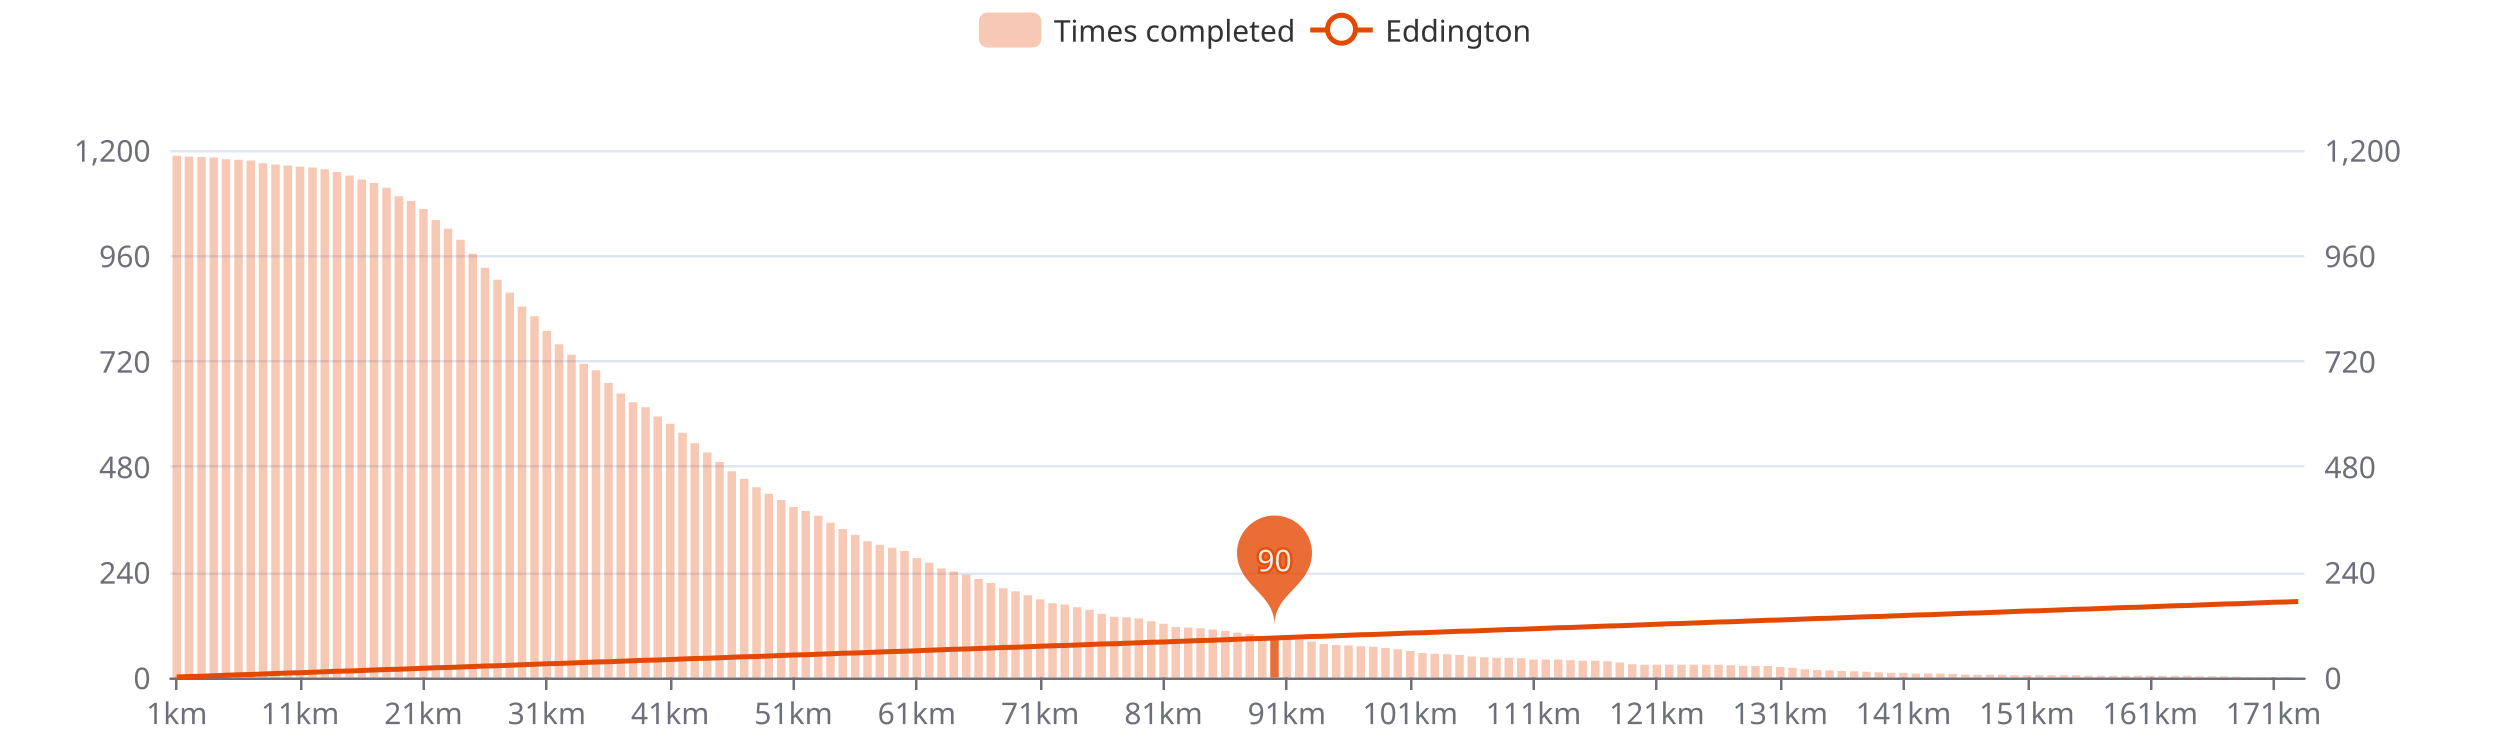
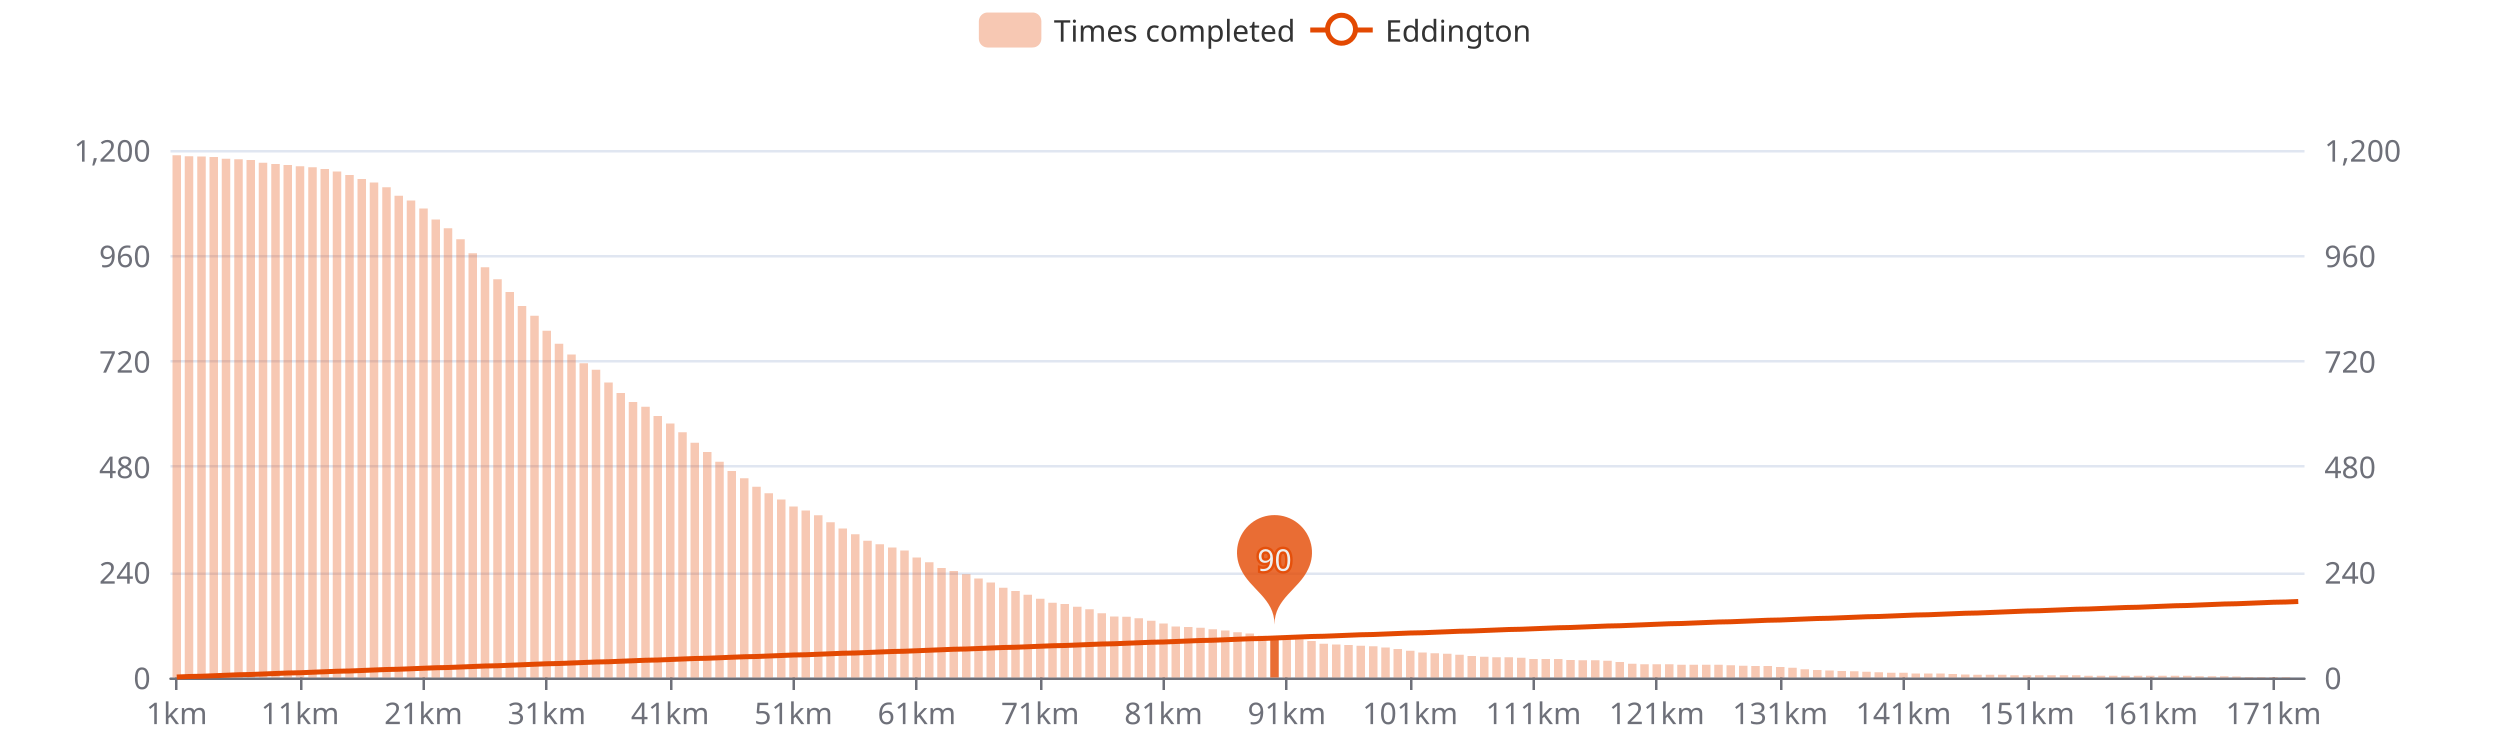
<svg xmlns="http://www.w3.org/2000/svg" width="1000" height="300" version="1.1" baseProfile="full" viewBox="0 0 1000 300">
  <rect width="1000" height="300" x="0" y="0" id="0" fill="#ffffff" />
  <path d="M68.2 271.5L921.8 271.5" fill="none" stroke="#E0E6F1" />
  <path d="M68.2 229.5L921.8 229.5" fill="none" stroke="#E0E6F1" />
  <path d="M68.2 186.5L921.8 186.5" fill="none" stroke="#E0E6F1" />
  <path d="M68.2 144.5L921.8 144.5" fill="none" stroke="#E0E6F1" />
  <path d="M68.2 102.5L921.8 102.5" fill="none" stroke="#E0E6F1" />
  <path d="M68.2 60.5L921.8 60.5" fill="none" stroke="#E0E6F1" />
  <path d="M68.2 271.5L921.8 271.5" fill="none" stroke="#6E7079" stroke-linecap="round" />
  <path d="M70.5 271L70.5 276" fill="none" stroke="#6E7079" />
  <path d="M120.5 271L120.5 276" fill="none" stroke="#6E7079" />
  <path d="M169.5 271L169.5 276" fill="none" stroke="#6E7079" />
  <path d="M218.5 271L218.5 276" fill="none" stroke="#6E7079" />
  <path d="M268.5 271L268.5 276" fill="none" stroke="#6E7079" />
  <path d="M317.5 271L317.5 276" fill="none" stroke="#6E7079" />
  <path d="M366.5 271L366.5 276" fill="none" stroke="#6E7079" />
  <path d="M416.5 271L416.5 276" fill="none" stroke="#6E7079" />
  <path d="M465.5 271L465.5 276" fill="none" stroke="#6E7079" />
  <path d="M514.5 271L514.5 276" fill="none" stroke="#6E7079" />
  <path d="M564.5 271L564.5 276" fill="none" stroke="#6E7079" />
  <path d="M613.5 271L613.5 276" fill="none" stroke="#6E7079" />
  <path d="M662.5 271L662.5 276" fill="none" stroke="#6E7079" />
  <path d="M712.5 271L712.5 276" fill="none" stroke="#6E7079" />
  <path d="M761.5 271L761.5 276" fill="none" stroke="#6E7079" />
  <path d="M811.5 271L811.5 276" fill="none" stroke="#6E7079" />
  <path d="M860.5 271L860.5 276" fill="none" stroke="#6E7079" />
  <path d="M909.5 271L909.5 276" fill="none" stroke="#6E7079" />
  <text dominant-baseline="central" text-anchor="end" style="font-size:12px;font-family:sans-serif;" transform="translate(60.24 271)" fill="#6E7079">0</text>
  <text dominant-baseline="central" text-anchor="end" style="font-size:12px;font-family:sans-serif;" transform="translate(60.24 228.8)" fill="#6E7079">240</text>
  <text dominant-baseline="central" text-anchor="end" style="font-size:12px;font-family:sans-serif;" transform="translate(60.24 186.6)" fill="#6E7079">480</text>
  <text dominant-baseline="central" text-anchor="end" style="font-size:12px;font-family:sans-serif;" transform="translate(60.24 144.4)" fill="#6E7079">720</text>
  <text dominant-baseline="central" text-anchor="end" style="font-size:12px;font-family:sans-serif;" transform="translate(60.24 102.2)" fill="#6E7079">960</text>
  <text dominant-baseline="central" text-anchor="end" style="font-size:12px;font-family:sans-serif;" transform="translate(60.24 60)" fill="#6E7079">1,200</text>
  <text dominant-baseline="central" text-anchor="start" style="font-size:12px;font-family:sans-serif;" transform="translate(929.76 271)" fill="#6E7079">0</text>
  <text dominant-baseline="central" text-anchor="start" style="font-size:12px;font-family:sans-serif;" transform="translate(929.76 228.8)" fill="#6E7079">240</text>
  <text dominant-baseline="central" text-anchor="start" style="font-size:12px;font-family:sans-serif;" transform="translate(929.76 186.6)" fill="#6E7079">480</text>
  <text dominant-baseline="central" text-anchor="start" style="font-size:12px;font-family:sans-serif;" transform="translate(929.76 144.4)" fill="#6E7079">720</text>
  <text dominant-baseline="central" text-anchor="start" style="font-size:12px;font-family:sans-serif;" transform="translate(929.76 102.2)" fill="#6E7079">960</text>
  <text dominant-baseline="central" text-anchor="start" style="font-size:12px;font-family:sans-serif;" transform="translate(929.76 60)" fill="#6E7079">1,200</text>
  <text dominant-baseline="central" text-anchor="middle" style="font-size:12px;font-family:sans-serif;" y="6" transform="translate(70.7068 279)" fill="#6E7079">1km</text>
  <text dominant-baseline="central" text-anchor="middle" style="font-size:12px;font-family:sans-serif;" y="6" transform="translate(120.0432 279)" fill="#6E7079">11km</text>
  <text dominant-baseline="central" text-anchor="middle" style="font-size:12px;font-family:sans-serif;" y="6" transform="translate(169.3797 279)" fill="#6E7079">21km</text>
  <text dominant-baseline="central" text-anchor="middle" style="font-size:12px;font-family:sans-serif;" y="6" transform="translate(218.7161 279)" fill="#6E7079">31km</text>
  <text dominant-baseline="central" text-anchor="middle" style="font-size:12px;font-family:sans-serif;" y="6" transform="translate(268.0525 279)" fill="#6E7079">41km</text>
  <text dominant-baseline="central" text-anchor="middle" style="font-size:12px;font-family:sans-serif;" y="6" transform="translate(317.3889 279)" fill="#6E7079">51km</text>
  <text dominant-baseline="central" text-anchor="middle" style="font-size:12px;font-family:sans-serif;" y="6" transform="translate(366.7253 279)" fill="#6E7079">61km</text>
  <text dominant-baseline="central" text-anchor="middle" style="font-size:12px;font-family:sans-serif;" y="6" transform="translate(416.0617 279)" fill="#6E7079">71km</text>
  <text dominant-baseline="central" text-anchor="middle" style="font-size:12px;font-family:sans-serif;" y="6" transform="translate(465.3982 279)" fill="#6E7079">81km</text>
  <text dominant-baseline="central" text-anchor="middle" style="font-size:12px;font-family:sans-serif;" y="6" transform="translate(514.7346 279)" fill="#6E7079">91km</text>
  <text dominant-baseline="central" text-anchor="middle" style="font-size:12px;font-family:sans-serif;" y="6" transform="translate(564.071 279)" fill="#6E7079">101km</text>
  <text dominant-baseline="central" text-anchor="middle" style="font-size:12px;font-family:sans-serif;" y="6" transform="translate(613.4074 279)" fill="#6E7079">111km</text>
  <text dominant-baseline="central" text-anchor="middle" style="font-size:12px;font-family:sans-serif;" y="6" transform="translate(662.7438 279)" fill="#6E7079">121km</text>
  <text dominant-baseline="central" text-anchor="middle" style="font-size:12px;font-family:sans-serif;" y="6" transform="translate(712.0802 279)" fill="#6E7079">131km</text>
  <text dominant-baseline="central" text-anchor="middle" style="font-size:12px;font-family:sans-serif;" y="6" transform="translate(761.4166 279)" fill="#6E7079">141km</text>
  <text dominant-baseline="central" text-anchor="middle" style="font-size:12px;font-family:sans-serif;" y="6" transform="translate(810.7531 279)" fill="#6E7079">151km</text>
  <text dominant-baseline="central" text-anchor="middle" style="font-size:12px;font-family:sans-serif;" y="6" transform="translate(860.0895 279)" fill="#6E7079">161km</text>
  <text dominant-baseline="central" text-anchor="middle" style="font-size:12px;font-family:sans-serif;" y="6" transform="translate(909.4259 279)" fill="#6E7079">171km</text>
-   <path d="M69 271l3.4 0l0 -208.7l-3.4 0Z" fill="rgb(227,73,2)" fill-opacity="0.3" />
-   <path d="M73.9 271l3.4 0l0 -208.4l-3.4 0Z" fill="rgb(227,73,2)" fill-opacity="0.3" />
-   <path d="M78.9 271l3.4 0l0 -208.2l-3.4 0Z" fill="rgb(227,73,2)" fill-opacity="0.3" />
-   <path d="M83.8 271l3.4 0l0 -208l-3.4 0Z" fill="rgb(227,73,2)" fill-opacity="0.3" />
-   <path d="M88.7 271l3.4 0l0 -207.3l-3.4 0Z" fill="rgb(227,73,2)" fill-opacity="0.3" />
-   <path d="M93.7 271l3.4 0l0 -207.1l-3.4 0Z" fill="rgb(227,73,2)" fill-opacity="0.3" />
-   <path d="M98.6 271l3.4 0l0 -206.8l-3.4 0Z" fill="rgb(227,73,2)" fill-opacity="0.3" />
-   <path d="M103.5 271l3.4 0l0 -205.7l-3.4 0Z" fill="rgb(227,73,2)" fill-opacity="0.3" />
-   <path d="M108.5 271l3.4 0l0 -205.2l-3.4 0Z" fill="rgb(227,73,2)" fill-opacity="0.3" />
-   <path d="M113.4 271l3.4 0l0 -204.8l-3.4 0Z" fill="rgb(227,73,2)" fill-opacity="0.3" />
-   <path d="M118.3 271l3.4 0l0 -204.3l-3.4 0Z" fill="rgb(227,73,2)" fill-opacity="0.3" />
-   <path d="M123.3 271l3.4 0l0 -204l-3.4 0Z" fill="rgb(227,73,2)" fill-opacity="0.3" />
-   <path d="M128.2 271l3.4 0l0 -203.3l-3.4 0Z" fill="rgb(227,73,2)" fill-opacity="0.3" />
-   <path d="M133.1 271l3.4 0l0 -202.2l-3.4 0Z" fill="rgb(227,73,2)" fill-opacity="0.3" />
-   <path d="M138.1 271l3.4 0l0 -200.8l-3.4 0Z" fill="rgb(227,73,2)" fill-opacity="0.3" />
-   <path d="M143 271l3.4 0l0 -199.2l-3.4 0Z" fill="rgb(227,73,2)" fill-opacity="0.3" />
-   <path d="M147.9 271l3.4 0l0 -197.8l-3.4 0Z" fill="rgb(227,73,2)" fill-opacity="0.3" />
-   <path d="M152.9 271l3.4 0l0 -195.9l-3.4 0Z" fill="rgb(227,73,2)" fill-opacity="0.3" />
-   <path d="M157.8 271l3.4 0l0 -192.5l-3.4 0Z" fill="rgb(227,73,2)" fill-opacity="0.3" />
-   <path d="M162.7 271l3.4 0l0 -190.6l-3.4 0Z" fill="rgb(227,73,2)" fill-opacity="0.3" />
-   <path d="M167.7 271l3.4 0l0 -187.4l-3.4 0Z" fill="rgb(227,73,2)" fill-opacity="0.3" />
-   <path d="M172.6 271l3.4 0l0 -183l-3.4 0Z" fill="rgb(227,73,2)" fill-opacity="0.3" />
-   <path d="M177.5 271l3.4 0l0 -179.5l-3.4 0Z" fill="rgb(227,73,2)" fill-opacity="0.3" />
-   <path d="M182.5 271l3.4 0l0 -175.1l-3.4 0Z" fill="rgb(227,73,2)" fill-opacity="0.3" />
-   <path d="M187.4 271l3.4 0l0 -169.5l-3.4 0Z" fill="rgb(227,73,2)" fill-opacity="0.3" />
-   <path d="M192.3 271l3.4 0l0 -163.9l-3.4 0Z" fill="rgb(227,73,2)" fill-opacity="0.3" />
-   <path d="M197.3 271l3.4 0l0 -159.1l-3.4 0Z" fill="rgb(227,73,2)" fill-opacity="0.3" />
-   <path d="M202.2 271l3.4 0l0 -154l-3.4 0Z" fill="rgb(227,73,2)" fill-opacity="0.3" />
-   <path d="M207.1 271l3.4 0l0 -148.4l-3.4 0Z" fill="rgb(227,73,2)" fill-opacity="0.3" />
-   <path d="M212.1 271l3.4 0l0 -144.5l-3.4 0Z" fill="rgb(227,73,2)" fill-opacity="0.3" />
-   <path d="M217 271l3.4 0l0 -138.6l-3.4 0Z" fill="rgb(227,73,2)" fill-opacity="0.3" />
-   <path d="M221.9 271l3.4 0l0 -133.3l-3.4 0Z" fill="rgb(227,73,2)" fill-opacity="0.3" />
-   <path d="M226.9 271l3.4 0l0 -129.1l-3.4 0Z" fill="rgb(227,73,2)" fill-opacity="0.3" />
-   <path d="M231.8 271l3.4 0l0 -125.5l-3.4 0Z" fill="rgb(227,73,2)" fill-opacity="0.3" />
-   <path d="M236.7 271l3.4 0l0 -122.9l-3.4 0Z" fill="rgb(227,73,2)" fill-opacity="0.3" />
-   <path d="M241.7 271l3.4 0l0 -117.8l-3.4 0Z" fill="rgb(227,73,2)" fill-opacity="0.3" />
-   <path d="M246.6 271l3.4 0l0 -113.6l-3.4 0Z" fill="rgb(227,73,2)" fill-opacity="0.3" />
-   <path d="M251.5 271l3.4 0l0 -110.1l-3.4 0Z" fill="rgb(227,73,2)" fill-opacity="0.3" />
-   <path d="M256.5 271l3.4 0l0 -108.1l-3.4 0Z" fill="rgb(227,73,2)" fill-opacity="0.3" />
-   <path d="M261.4 271l3.4 0l0 -104.4l-3.4 0Z" fill="rgb(227,73,2)" fill-opacity="0.3" />
-   <path d="M266.4 271l3.4 0l0 -101.5l-3.4 0Z" fill="rgb(227,73,2)" fill-opacity="0.3" />
-   <path d="M271.3 271l3.4 0l0 -97.9l-3.4 0Z" fill="rgb(227,73,2)" fill-opacity="0.3" />
-   <path d="M276.2 271l3.4 0l0 -93.7l-3.4 0Z" fill="rgb(227,73,2)" fill-opacity="0.3" />
-   <path d="M281.2 271l3.4 0l0 -90l-3.4 0Z" fill="rgb(227,73,2)" fill-opacity="0.3" />
-   <path d="M286.1 271l3.4 0l0 -86.2l-3.4 0Z" fill="rgb(227,73,2)" fill-opacity="0.3" />
-   <path d="M291 271l3.4 0l0 -82.5l-3.4 0Z" fill="rgb(227,73,2)" fill-opacity="0.3" />
-   <path d="M296 271l3.4 0l0 -79.5l-3.4 0Z" fill="rgb(227,73,2)" fill-opacity="0.3" />
-   <path d="M300.9 271l3.4 0l0 -76.1l-3.4 0Z" fill="rgb(227,73,2)" fill-opacity="0.3" />
-   <path d="M305.8 271l3.4 0l0 -73.5l-3.4 0Z" fill="rgb(227,73,2)" fill-opacity="0.3" />
-   <path d="M310.8 271l3.4 0l0 -71l-3.4 0Z" fill="rgb(227,73,2)" fill-opacity="0.3" />
-   <path d="M315.7 271l3.4 0l0 -68.2l-3.4 0Z" fill="rgb(227,73,2)" fill-opacity="0.3" />
-   <path d="M320.6 271l3.4 0l0 -66.6l-3.4 0Z" fill="rgb(227,73,2)" fill-opacity="0.3" />
-   <path d="M325.6 271l3.4 0l0 -64.7l-3.4 0Z" fill="rgb(227,73,2)" fill-opacity="0.3" />
-   <path d="M330.5 271l3.4 0l0 -61.9l-3.4 0Z" fill="rgb(227,73,2)" fill-opacity="0.3" />
-   <path d="M335.4 271l3.4 0l0 -59.4l-3.4 0Z" fill="rgb(227,73,2)" fill-opacity="0.3" />
-   <path d="M340.4 271l3.4 0l0 -57.1l-3.4 0Z" fill="rgb(227,73,2)" fill-opacity="0.3" />
-   <path d="M345.3 271l3.4 0l0 -54.5l-3.4 0Z" fill="rgb(227,73,2)" fill-opacity="0.3" />
-   <path d="M350.2 271l3.4 0l0 -53.1l-3.4 0Z" fill="rgb(227,73,2)" fill-opacity="0.3" />
-   <path d="M355.2 271l3.4 0l0 -51.9l-3.4 0Z" fill="rgb(227,73,2)" fill-opacity="0.3" />
-   <path d="M360.1 271l3.4 0l0 -50.6l-3.4 0Z" fill="rgb(227,73,2)" fill-opacity="0.3" />
-   <path d="M365 271l3.4 0l0 -47.8l-3.4 0Z" fill="rgb(227,73,2)" fill-opacity="0.3" />
-   <path d="M370 271l3.4 0l0 -45.9l-3.4 0Z" fill="rgb(227,73,2)" fill-opacity="0.3" />
-   <path d="M374.9 271l3.4 0l0 -43.6l-3.4 0Z" fill="rgb(227,73,2)" fill-opacity="0.3" />
-   <path d="M379.8 271l3.4 0l0 -42.4l-3.4 0Z" fill="rgb(227,73,2)" fill-opacity="0.3" />
-   <path d="M384.8 271l3.4 0l0 -41.1l-3.4 0Z" fill="rgb(227,73,2)" fill-opacity="0.3" />
-   <path d="M389.7 271l3.4 0l0 -39.4l-3.4 0Z" fill="rgb(227,73,2)" fill-opacity="0.3" />
-   <path d="M394.6 271l3.4 0l0 -37.8l-3.4 0Z" fill="rgb(227,73,2)" fill-opacity="0.3" />
-   <path d="M399.6 271l3.4 0l0 -35.7l-3.4 0Z" fill="rgb(227,73,2)" fill-opacity="0.3" />
-   <path d="M404.5 271l3.4 0l0 -34.5l-3.4 0Z" fill="rgb(227,73,2)" fill-opacity="0.3" />
-   <path d="M409.4 271l3.4 0l0 -32.9l-3.4 0Z" fill="rgb(227,73,2)" fill-opacity="0.3" />
-   <path d="M414.4 271l3.4 0l0 -31.3l-3.4 0Z" fill="rgb(227,73,2)" fill-opacity="0.3" />
-   <path d="M419.3 271l3.4 0l0 -29.7l-3.4 0Z" fill="rgb(227,73,2)" fill-opacity="0.3" />
-   <path d="M424.2 271l3.4 0l0 -29.2l-3.4 0Z" fill="rgb(227,73,2)" fill-opacity="0.3" />
-   <path d="M429.2 271l3.4 0l0 -28.1l-3.4 0Z" fill="rgb(227,73,2)" fill-opacity="0.3" />
-   <path d="M434.1 271l3.4 0l0 -27.1l-3.4 0Z" fill="rgb(227,73,2)" fill-opacity="0.3" />
-   <path d="M439 271l3.4 0l0 -25.5l-3.4 0Z" fill="rgb(227,73,2)" fill-opacity="0.3" />
-   <path d="M444 271l3.4 0l0 -24.3l-3.4 0Z" fill="rgb(227,73,2)" fill-opacity="0.3" />
-   <path d="M448.9 271l3.4 0l0 -24.1l-3.4 0Z" fill="rgb(227,73,2)" fill-opacity="0.3" />
-   <path d="M453.8 271l3.4 0l0 -23.6l-3.4 0Z" fill="rgb(227,73,2)" fill-opacity="0.3" />
-   <path d="M458.8 271l3.4 0l0 -22.5l-3.4 0Z" fill="rgb(227,73,2)" fill-opacity="0.3" />
-   <path d="M463.7 271l3.4 0l0 -21.5l-3.4 0Z" fill="rgb(227,73,2)" fill-opacity="0.3" />
-   <path d="M468.6 271l3.4 0l0 -20.2l-3.4 0Z" fill="rgb(227,73,2)" fill-opacity="0.3" />
-   <path d="M473.6 271l3.4 0l0 -20l-3.4 0Z" fill="rgb(227,73,2)" fill-opacity="0.3" />
-   <path d="M478.5 271l3.4 0l0 -19.7l-3.4 0Z" fill="rgb(227,73,2)" fill-opacity="0.3" />
-   <path d="M483.4 271l3.4 0l0 -19.2l-3.4 0Z" fill="rgb(227,73,2)" fill-opacity="0.3" />
-   <path d="M488.4 271l3.4 0l0 -18.6l-3.4 0Z" fill="rgb(227,73,2)" fill-opacity="0.3" />
-   <path d="M493.3 271l3.4 0l0 -17.9l-3.4 0Z" fill="rgb(227,73,2)" fill-opacity="0.3" />
-   <path d="M498.2 271l3.4 0l0 -17.4l-3.4 0Z" fill="rgb(227,73,2)" fill-opacity="0.3" />
-   <path d="M503.2 271l3.4 0l0 -16.5l-3.4 0Z" fill="rgb(227,73,2)" fill-opacity="0.3" />
-   <path d="M508.1 271l3.4 0l0 -16.2l-3.4 0Z" fill="rgb(227,73,2)" fill-opacity="0.8" />
-   <path d="M513 271l3.4 0l0 -15.5l-3.4 0Z" fill="rgb(227,73,2)" fill-opacity="0.3" />
-   <path d="M518 271l3.4 0l0 -15.1l-3.4 0Z" fill="rgb(227,73,2)" fill-opacity="0.3" />
-   <path d="M522.9 271l3.4 0l0 -14.4l-3.4 0Z" fill="rgb(227,73,2)" fill-opacity="0.3" />
-   <path d="M527.8 271l3.4 0l0 -13.4l-3.4 0Z" fill="rgb(227,73,2)" fill-opacity="0.3" />
-   <path d="M532.8 271l3.4 0l0 -13l-3.4 0Z" fill="rgb(227,73,2)" fill-opacity="0.3" />
-   <path d="M537.7 271l3.4 0l0 -12.8l-3.4 0Z" fill="rgb(227,73,2)" fill-opacity="0.3" />
-   <path d="M542.6 271l3.4 0l0 -12.5l-3.4 0Z" fill="rgb(227,73,2)" fill-opacity="0.3" />
-   <path d="M547.6 271l3.4 0l0 -12.3l-3.4 0Z" fill="rgb(227,73,2)" fill-opacity="0.3" />
-   <path d="M552.5 271l3.4 0l0 -11.8l-3.4 0Z" fill="rgb(227,73,2)" fill-opacity="0.3" />
-   <path d="M557.4 271l3.4 0l0 -11.3l-3.4 0Z" fill="rgb(227,73,2)" fill-opacity="0.3" />
-   <path d="M562.4 271l3.4 0l0 -10.6l-3.4 0Z" fill="rgb(227,73,2)" fill-opacity="0.3" />
-   <path d="M567.3 271l3.4 0l0 -9.8l-3.4 0Z" fill="rgb(227,73,2)" fill-opacity="0.3" />
-   <path d="M572.2 271l3.4 0l0 -9.5l-3.4 0Z" fill="rgb(227,73,2)" fill-opacity="0.3" />
-   <path d="M577.2 271l3.4 0l0 -9.3l-3.4 0Z" fill="rgb(227,73,2)" fill-opacity="0.3" />
-   <path d="M582.1 271l3.4 0l0 -9l-3.4 0Z" fill="rgb(227,73,2)" fill-opacity="0.3" />
-   <path d="M587 271l3.4 0l0 -8.4l-3.4 0Z" fill="rgb(227,73,2)" fill-opacity="0.3" />
-   <path d="M592 271l3.4 0l0 -8.1l-3.4 0Z" fill="rgb(227,73,2)" fill-opacity="0.3" />
-   <path d="M596.9 271l3.4 0l0 -7.9l-3.4 0Z" fill="rgb(227,73,2)" fill-opacity="0.3" />
-   <path d="M601.8 271l3.4 0l0 -7.9l-3.4 0Z" fill="rgb(227,73,2)" fill-opacity="0.3" />
-   <path d="M606.8 271l3.4 0l0 -7.7l-3.4 0Z" fill="rgb(227,73,2)" fill-opacity="0.3" />
-   <path d="M611.7 271l3.4 0l0 -7.2l-3.4 0Z" fill="rgb(227,73,2)" fill-opacity="0.3" />
-   <path d="M616.6 271l3.4 0l0 -7.2l-3.4 0Z" fill="rgb(227,73,2)" fill-opacity="0.3" />
-   <path d="M621.6 271l3.4 0l0 -7.2l-3.4 0Z" fill="rgb(227,73,2)" fill-opacity="0.3" />
-   <path d="M626.5 271l3.4 0l0 -6.9l-3.4 0Z" fill="rgb(227,73,2)" fill-opacity="0.3" />
-   <path d="M631.4 271l3.4 0l0 -6.7l-3.4 0Z" fill="rgb(227,73,2)" fill-opacity="0.3" />
-   <path d="M636.4 271l3.4 0l0 -6.7l-3.4 0Z" fill="rgb(227,73,2)" fill-opacity="0.3" />
-   <path d="M641.3 271l3.4 0l0 -6.5l-3.4 0Z" fill="rgb(227,73,2)" fill-opacity="0.3" />
-   <path d="M646.2 271l3.4 0l0 -6l-3.4 0Z" fill="rgb(227,73,2)" fill-opacity="0.3" />
-   <path d="M651.2 271l3.4 0l0 -5.3l-3.4 0Z" fill="rgb(227,73,2)" fill-opacity="0.3" />
-   <path d="M656.1 271l3.4 0l0 -5.1l-3.4 0Z" fill="rgb(227,73,2)" fill-opacity="0.3" />
-   <path d="M661 271l3.4 0l0 -5.1l-3.4 0Z" fill="rgb(227,73,2)" fill-opacity="0.3" />
-   <path d="M666 271l3.4 0l0 -5.1l-3.4 0Z" fill="rgb(227,73,2)" fill-opacity="0.3" />
+   <path d="M69 271l3.4 0l0 -208.9l-3.4 0Z" fill="rgb(227,73,2)" fill-opacity="0.3" />
+   <path d="M73.9 271l3.4 0l0 -208.5l-3.4 0Z" fill="rgb(227,73,2)" fill-opacity="0.3" />
+   <path d="M78.9 271l3.4 0l0 -208.4l-3.4 0Z" fill="rgb(227,73,2)" fill-opacity="0.3" />
+   <path d="M83.8 271l3.4 0l0 -208.2l-3.4 0Z" fill="rgb(227,73,2)" fill-opacity="0.3" />
+   <path d="M88.7 271l3.4 0l0 -207.5l-3.4 0Z" fill="rgb(227,73,2)" fill-opacity="0.3" />
+   <path d="M93.7 271l3.4 0l0 -207.3l-3.4 0Z" fill="rgb(227,73,2)" fill-opacity="0.3" />
+   <path d="M98.6 271l3.4 0l0 -207l-3.4 0Z" fill="rgb(227,73,2)" fill-opacity="0.3" />
+   <path d="M103.5 271l3.4 0l0 -205.9l-3.4 0Z" fill="rgb(227,73,2)" fill-opacity="0.3" />
+   <path d="M108.5 271l3.4 0l0 -205.4l-3.4 0Z" fill="rgb(227,73,2)" fill-opacity="0.3" />
+   <path d="M113.4 271l3.4 0l0 -205l-3.4 0Z" fill="rgb(227,73,2)" fill-opacity="0.3" />
+   <path d="M118.3 271l3.4 0l0 -204.5l-3.4 0Z" fill="rgb(227,73,2)" fill-opacity="0.3" />
+   <path d="M123.3 271l3.4 0l0 -204.1l-3.4 0Z" fill="rgb(227,73,2)" fill-opacity="0.3" />
+   <path d="M128.2 271l3.4 0l0 -203.4l-3.4 0Z" fill="rgb(227,73,2)" fill-opacity="0.3" />
+   <path d="M133.1 271l3.4 0l0 -202.4l-3.4 0Z" fill="rgb(227,73,2)" fill-opacity="0.3" />
+   <path d="M138.1 271l3.4 0l0 -201l-3.4 0Z" fill="rgb(227,73,2)" fill-opacity="0.3" />
+   <path d="M143 271l3.4 0l0 -199.4l-3.4 0Z" fill="rgb(227,73,2)" fill-opacity="0.3" />
+   <path d="M147.9 271l3.4 0l0 -198l-3.4 0Z" fill="rgb(227,73,2)" fill-opacity="0.3" />
+   <path d="M152.9 271l3.4 0l0 -196.1l-3.4 0Z" fill="rgb(227,73,2)" fill-opacity="0.3" />
+   <path d="M157.8 271l3.4 0l0 -192.7l-3.4 0Z" fill="rgb(227,73,2)" fill-opacity="0.3" />
+   <path d="M162.7 271l3.4 0l0 -190.8l-3.4 0Z" fill="rgb(227,73,2)" fill-opacity="0.3" />
+   <path d="M167.7 271l3.4 0l0 -187.6l-3.4 0Z" fill="rgb(227,73,2)" fill-opacity="0.3" />
+   <path d="M172.6 271l3.4 0l0 -183.2l-3.4 0Z" fill="rgb(227,73,2)" fill-opacity="0.3" />
+   <path d="M177.5 271l3.4 0l0 -179.7l-3.4 0Z" fill="rgb(227,73,2)" fill-opacity="0.3" />
+   <path d="M182.5 271l3.4 0l0 -175.3l-3.4 0Z" fill="rgb(227,73,2)" fill-opacity="0.3" />
+   <path d="M187.4 271l3.4 0l0 -169.7l-3.4 0Z" fill="rgb(227,73,2)" fill-opacity="0.3" />
+   <path d="M192.3 271l3.4 0l0 -164.1l-3.4 0Z" fill="rgb(227,73,2)" fill-opacity="0.3" />
+   <path d="M197.3 271l3.4 0l0 -159.3l-3.4 0Z" fill="rgb(227,73,2)" fill-opacity="0.3" />
+   <path d="M202.2 271l3.4 0l0 -154.2l-3.4 0Z" fill="rgb(227,73,2)" fill-opacity="0.3" />
+   <path d="M207.1 271l3.4 0l0 -148.6l-3.4 0Z" fill="rgb(227,73,2)" fill-opacity="0.3" />
+   <path d="M212.1 271l3.4 0l0 -144.7l-3.4 0Z" fill="rgb(227,73,2)" fill-opacity="0.3" />
+   <path d="M217 271l3.4 0l0 -138.7l-3.4 0Z" fill="rgb(227,73,2)" fill-opacity="0.3" />
+   <path d="M221.9 271l3.4 0l0 -133.5l-3.4 0Z" fill="rgb(227,73,2)" fill-opacity="0.3" />
+   <path d="M226.9 271l3.4 0l0 -129.2l-3.4 0Z" fill="rgb(227,73,2)" fill-opacity="0.3" />
+   <path d="M231.8 271l3.4 0l0 -125.7l-3.4 0Z" fill="rgb(227,73,2)" fill-opacity="0.3" />
+   <path d="M236.7 271l3.4 0l0 -123.1l-3.4 0Z" fill="rgb(227,73,2)" fill-opacity="0.3" />
+   <path d="M241.7 271l3.4 0l0 -118l-3.4 0Z" fill="rgb(227,73,2)" fill-opacity="0.3" />
+   <path d="M246.6 271l3.4 0l0 -113.8l-3.4 0Z" fill="rgb(227,73,2)" fill-opacity="0.3" />
+   <path d="M251.5 271l3.4 0l0 -110.2l-3.4 0Z" fill="rgb(227,73,2)" fill-opacity="0.3" />
+   <path d="M256.5 271l3.4 0l0 -108.3l-3.4 0Z" fill="rgb(227,73,2)" fill-opacity="0.3" />
+   <path d="M261.4 271l3.4 0l0 -104.6l-3.4 0Z" fill="rgb(227,73,2)" fill-opacity="0.3" />
+   <path d="M266.4 271l3.4 0l0 -101.6l-3.4 0Z" fill="rgb(227,73,2)" fill-opacity="0.3" />
+   <path d="M271.3 271l3.4 0l0 -98.1l-3.4 0Z" fill="rgb(227,73,2)" fill-opacity="0.3" />
+   <path d="M276.2 271l3.4 0l0 -93.9l-3.4 0Z" fill="rgb(227,73,2)" fill-opacity="0.3" />
+   <path d="M281.2 271l3.4 0l0 -90.2l-3.4 0Z" fill="rgb(227,73,2)" fill-opacity="0.3" />
+   <path d="M286.1 271l3.4 0l0 -86.3l-3.4 0Z" fill="rgb(227,73,2)" fill-opacity="0.3" />
+   <path d="M291 271l3.4 0l0 -82.6l-3.4 0Z" fill="rgb(227,73,2)" fill-opacity="0.3" />
+   <path d="M296 271l3.4 0l0 -79.7l-3.4 0Z" fill="rgb(227,73,2)" fill-opacity="0.3" />
+   <path d="M300.9 271l3.4 0l0 -76.3l-3.4 0Z" fill="rgb(227,73,2)" fill-opacity="0.3" />
+   <path d="M305.8 271l3.4 0l0 -73.7l-3.4 0Z" fill="rgb(227,73,2)" fill-opacity="0.3" />
+   <path d="M310.8 271l3.4 0l0 -71.2l-3.4 0Z" fill="rgb(227,73,2)" fill-opacity="0.3" />
+   <path d="M315.7 271l3.4 0l0 -68.4l-3.4 0Z" fill="rgb(227,73,2)" fill-opacity="0.3" />
+   <path d="M320.6 271l3.4 0l0 -66.8l-3.4 0Z" fill="rgb(227,73,2)" fill-opacity="0.3" />
+   <path d="M325.6 271l3.4 0l0 -64.9l-3.4 0Z" fill="rgb(227,73,2)" fill-opacity="0.3" />
+   <path d="M330.5 271l3.4 0l0 -62.1l-3.4 0Z" fill="rgb(227,73,2)" fill-opacity="0.3" />
+   <path d="M335.4 271l3.4 0l0 -59.6l-3.4 0Z" fill="rgb(227,73,2)" fill-opacity="0.3" />
+   <path d="M340.4 271l3.4 0l0 -57.3l-3.4 0Z" fill="rgb(227,73,2)" fill-opacity="0.3" />
+   <path d="M345.3 271l3.4 0l0 -54.7l-3.4 0Z" fill="rgb(227,73,2)" fill-opacity="0.3" />
+   <path d="M350.2 271l3.4 0l0 -53.3l-3.4 0Z" fill="rgb(227,73,2)" fill-opacity="0.3" />
+   <path d="M355.2 271l3.4 0l0 -52l-3.4 0Z" fill="rgb(227,73,2)" fill-opacity="0.3" />
+   <path d="M360.1 271l3.4 0l0 -50.8l-3.4 0Z" fill="rgb(227,73,2)" fill-opacity="0.3" />
+   <path d="M365 271l3.4 0l0 -48l-3.4 0Z" fill="rgb(227,73,2)" fill-opacity="0.3" />
+   <path d="M370 271l3.4 0l0 -46.1l-3.4 0Z" fill="rgb(227,73,2)" fill-opacity="0.3" />
+   <path d="M374.9 271l3.4 0l0 -43.8l-3.4 0Z" fill="rgb(227,73,2)" fill-opacity="0.3" />
+   <path d="M379.8 271l3.4 0l0 -42.6l-3.4 0Z" fill="rgb(227,73,2)" fill-opacity="0.3" />
+   <path d="M384.8 271l3.4 0l0 -41.3l-3.4 0Z" fill="rgb(227,73,2)" fill-opacity="0.3" />
+   <path d="M389.7 271l3.4 0l0 -39.6l-3.4 0Z" fill="rgb(227,73,2)" fill-opacity="0.3" />
+   <path d="M394.6 271l3.4 0l0 -38l-3.4 0Z" fill="rgb(227,73,2)" fill-opacity="0.3" />
+   <path d="M399.6 271l3.4 0l0 -35.9l-3.4 0Z" fill="rgb(227,73,2)" fill-opacity="0.3" />
+   <path d="M404.5 271l3.4 0l0 -34.6l-3.4 0Z" fill="rgb(227,73,2)" fill-opacity="0.3" />
+   <path d="M409.4 271l3.4 0l0 -33.1l-3.4 0Z" fill="rgb(227,73,2)" fill-opacity="0.3" />
+   <path d="M414.4 271l3.4 0l0 -31.5l-3.4 0Z" fill="rgb(227,73,2)" fill-opacity="0.3" />
+   <path d="M419.3 271l3.4 0l0 -29.9l-3.4 0Z" fill="rgb(227,73,2)" fill-opacity="0.3" />
+   <path d="M424.2 271l3.4 0l0 -29.4l-3.4 0Z" fill="rgb(227,73,2)" fill-opacity="0.3" />
+   <path d="M429.2 271l3.4 0l0 -28.3l-3.4 0Z" fill="rgb(227,73,2)" fill-opacity="0.3" />
+   <path d="M434.1 271l3.4 0l0 -27.3l-3.4 0Z" fill="rgb(227,73,2)" fill-opacity="0.3" />
+   <path d="M439 271l3.4 0l0 -25.7l-3.4 0Z" fill="rgb(227,73,2)" fill-opacity="0.3" />
+   <path d="M444 271l3.4 0l0 -24.4l-3.4 0Z" fill="rgb(227,73,2)" fill-opacity="0.3" />
+   <path d="M448.9 271l3.4 0l0 -24.3l-3.4 0Z" fill="rgb(227,73,2)" fill-opacity="0.3" />
+   <path d="M453.8 271l3.4 0l0 -23.7l-3.4 0Z" fill="rgb(227,73,2)" fill-opacity="0.3" />
+   <path d="M458.8 271l3.4 0l0 -22.7l-3.4 0Z" fill="rgb(227,73,2)" fill-opacity="0.3" />
+   <path d="M463.7 271l3.4 0l0 -21.6l-3.4 0Z" fill="rgb(227,73,2)" fill-opacity="0.3" />
+   <path d="M468.6 271l3.4 0l0 -20.4l-3.4 0Z" fill="rgb(227,73,2)" fill-opacity="0.3" />
+   <path d="M473.6 271l3.4 0l0 -20.2l-3.4 0Z" fill="rgb(227,73,2)" fill-opacity="0.3" />
+   <path d="M478.5 271l3.4 0l0 -19.9l-3.4 0Z" fill="rgb(227,73,2)" fill-opacity="0.3" />
+   <path d="M483.4 271l3.4 0l0 -19.3l-3.4 0Z" fill="rgb(227,73,2)" fill-opacity="0.3" />
+   <path d="M488.4 271l3.4 0l0 -18.8l-3.4 0Z" fill="rgb(227,73,2)" fill-opacity="0.3" />
+   <path d="M493.3 271l3.4 0l0 -18.1l-3.4 0Z" fill="rgb(227,73,2)" fill-opacity="0.3" />
+   <path d="M498.2 271l3.4 0l0 -17.6l-3.4 0Z" fill="rgb(227,73,2)" fill-opacity="0.3" />
+   <path d="M503.2 271l3.4 0l0 -16.7l-3.4 0Z" fill="rgb(227,73,2)" fill-opacity="0.3" />
+   <path d="M508.1 271l3.4 0l0 -16.4l-3.4 0Z" fill="rgb(227,73,2)" fill-opacity="0.8" />
+   <path d="M513 271l3.4 0l0 -15.6l-3.4 0Z" fill="rgb(227,73,2)" fill-opacity="0.3" />
+   <path d="M518 271l3.4 0l0 -15.3l-3.4 0Z" fill="rgb(227,73,2)" fill-opacity="0.3" />
+   <path d="M522.9 271l3.4 0l0 -14.6l-3.4 0Z" fill="rgb(227,73,2)" fill-opacity="0.3" />
+   <path d="M527.8 271l3.4 0l0 -13.5l-3.4 0Z" fill="rgb(227,73,2)" fill-opacity="0.3" />
+   <path d="M532.8 271l3.4 0l0 -13.2l-3.4 0Z" fill="rgb(227,73,2)" fill-opacity="0.3" />
+   <path d="M537.7 271l3.4 0l0 -13l-3.4 0Z" fill="rgb(227,73,2)" fill-opacity="0.3" />
+   <path d="M542.6 271l3.4 0l0 -12.7l-3.4 0Z" fill="rgb(227,73,2)" fill-opacity="0.3" />
+   <path d="M547.6 271l3.4 0l0 -12.5l-3.4 0Z" fill="rgb(227,73,2)" fill-opacity="0.3" />
+   <path d="M552.5 271l3.4 0l0 -12l-3.4 0Z" fill="rgb(227,73,2)" fill-opacity="0.3" />
+   <path d="M557.4 271l3.4 0l0 -11.4l-3.4 0Z" fill="rgb(227,73,2)" fill-opacity="0.3" />
+   <path d="M562.4 271l3.4 0l0 -10.7l-3.4 0Z" fill="rgb(227,73,2)" fill-opacity="0.3" />
+   <path d="M567.3 271l3.4 0l0 -10l-3.4 0Z" fill="rgb(227,73,2)" fill-opacity="0.3" />
+   <path d="M572.2 271l3.4 0l0 -9.7l-3.4 0Z" fill="rgb(227,73,2)" fill-opacity="0.3" />
+   <path d="M577.2 271l3.4 0l0 -9.5l-3.4 0Z" fill="rgb(227,73,2)" fill-opacity="0.3" />
+   <path d="M582.1 271l3.4 0l0 -9.1l-3.4 0Z" fill="rgb(227,73,2)" fill-opacity="0.3" />
+   <path d="M587 271l3.4 0l0 -8.6l-3.4 0Z" fill="rgb(227,73,2)" fill-opacity="0.3" />
+   <path d="M592 271l3.4 0l0 -8.3l-3.4 0Z" fill="rgb(227,73,2)" fill-opacity="0.3" />
+   <path d="M596.9 271l3.4 0l0 -8.1l-3.4 0Z" fill="rgb(227,73,2)" fill-opacity="0.3" />
+   <path d="M601.8 271l3.4 0l0 -8.1l-3.4 0Z" fill="rgb(227,73,2)" fill-opacity="0.3" />
+   <path d="M606.8 271l3.4 0l0 -7.9l-3.4 0Z" fill="rgb(227,73,2)" fill-opacity="0.3" />
+   <path d="M611.7 271l3.4 0l0 -7.4l-3.4 0Z" fill="rgb(227,73,2)" fill-opacity="0.3" />
+   <path d="M616.6 271l3.4 0l0 -7.4l-3.4 0Z" fill="rgb(227,73,2)" fill-opacity="0.3" />
+   <path d="M621.6 271l3.4 0l0 -7.4l-3.4 0Z" fill="rgb(227,73,2)" fill-opacity="0.3" />
+   <path d="M626.5 271l3.4 0l0 -7l-3.4 0Z" fill="rgb(227,73,2)" fill-opacity="0.3" />
+   <path d="M631.4 271l3.4 0l0 -6.9l-3.4 0Z" fill="rgb(227,73,2)" fill-opacity="0.3" />
+   <path d="M636.4 271l3.4 0l0 -6.9l-3.4 0Z" fill="rgb(227,73,2)" fill-opacity="0.3" />
+   <path d="M641.3 271l3.4 0l0 -6.7l-3.4 0Z" fill="rgb(227,73,2)" fill-opacity="0.3" />
+   <path d="M646.2 271l3.4 0l0 -6.2l-3.4 0Z" fill="rgb(227,73,2)" fill-opacity="0.3" />
+   <path d="M651.2 271l3.4 0l0 -5.5l-3.4 0Z" fill="rgb(227,73,2)" fill-opacity="0.3" />
+   <path d="M656.1 271l3.4 0l0 -5.3l-3.4 0Z" fill="rgb(227,73,2)" fill-opacity="0.3" />
+   <path d="M661 271l3.4 0l0 -5.3l-3.4 0Z" fill="rgb(227,73,2)" fill-opacity="0.3" />
+   <path d="M666 271l3.4 0l0 -5.3l-3.4 0Z" fill="rgb(227,73,2)" fill-opacity="0.3" />
  <path d="M670.9 271l3.4 0l0 -5.1l-3.4 0Z" fill="rgb(227,73,2)" fill-opacity="0.3" />
  <path d="M675.8 271l3.4 0l0 -5.1l-3.4 0Z" fill="rgb(227,73,2)" fill-opacity="0.3" />
  <path d="M680.8 271l3.4 0l0 -5.1l-3.4 0Z" fill="rgb(227,73,2)" fill-opacity="0.3" />
  <path d="M685.7 271l3.4 0l0 -5.1l-3.4 0Z" fill="rgb(227,73,2)" fill-opacity="0.3" />
  <path d="M690.6 271l3.4 0l0 -4.9l-3.4 0Z" fill="rgb(227,73,2)" fill-opacity="0.3" />
  <path d="M695.6 271l3.4 0l0 -4.7l-3.4 0Z" fill="rgb(227,73,2)" fill-opacity="0.3" />
  <path d="M700.5 271l3.4 0l0 -4.6l-3.4 0Z" fill="rgb(227,73,2)" fill-opacity="0.3" />
  <path d="M705.4 271l3.4 0l0 -4.6l-3.4 0Z" fill="rgb(227,73,2)" fill-opacity="0.3" />
  <path d="M710.4 271l3.4 0l0 -4.2l-3.4 0Z" fill="rgb(227,73,2)" fill-opacity="0.3" />
  <path d="M715.3 271l3.4 0l0 -3.9l-3.4 0Z" fill="rgb(227,73,2)" fill-opacity="0.3" />
  <path d="M720.2 271l3.4 0l0 -3.3l-3.4 0Z" fill="rgb(227,73,2)" fill-opacity="0.3" />
  <path d="M725.2 271l3.4 0l0 -3l-3.4 0Z" fill="rgb(227,73,2)" fill-opacity="0.3" />
  <path d="M730.1 271l3.4 0l0 -2.8l-3.4 0Z" fill="rgb(227,73,2)" fill-opacity="0.3" />
  <path d="M735 271l3.4 0l0 -2.6l-3.4 0Z" fill="rgb(227,73,2)" fill-opacity="0.3" />
  <path d="M740 271l3.4 0l0 -2.5l-3.4 0Z" fill="rgb(227,73,2)" fill-opacity="0.3" />
  <path d="M744.9 271l3.4 0l0 -2.3l-3.4 0Z" fill="rgb(227,73,2)" fill-opacity="0.3" />
  <path d="M749.8 271l3.4 0l0 -2.1l-3.4 0Z" fill="rgb(227,73,2)" fill-opacity="0.3" />
  <path d="M754.8 271l3.4 0l0 -1.9l-3.4 0Z" fill="rgb(227,73,2)" fill-opacity="0.3" />
  <path d="M759.7 271l3.4 0l0 -1.9l-3.4 0Z" fill="rgb(227,73,2)" fill-opacity="0.3" />
  <path d="M764.6 271l3.4 0l0 -1.6l-3.4 0Z" fill="rgb(227,73,2)" fill-opacity="0.3" />
  <path d="M769.6 271l3.4 0l0 -1.6l-3.4 0Z" fill="rgb(227,73,2)" fill-opacity="0.3" />
  <path d="M774.5 271l3.4 0l0 -1.6l-3.4 0Z" fill="rgb(227,73,2)" fill-opacity="0.3" />
  <path d="M779.4 271l3.4 0l0 -1.4l-3.4 0Z" fill="rgb(227,73,2)" fill-opacity="0.3" />
  <path d="M784.4 271l3.4 0l0 -1.2l-3.4 0Z" fill="rgb(227,73,2)" fill-opacity="0.3" />
  <path d="M789.3 271l3.4 0l0 -1.1l-3.4 0Z" fill="rgb(227,73,2)" fill-opacity="0.3" />
  <path d="M794.3 271l3.4 0l0 -1.1l-3.4 0Z" fill="rgb(227,73,2)" fill-opacity="0.3" />
  <path d="M799.2 271l3.4 0l0 -1.1l-3.4 0Z" fill="rgb(227,73,2)" fill-opacity="0.3" />
  <path d="M804.1 271l3.4 0l0 -0.9l-3.4 0Z" fill="rgb(227,73,2)" fill-opacity="0.3" />
  <path d="M809.1 271l3.4 0l0 -0.9l-3.4 0Z" fill="rgb(227,73,2)" fill-opacity="0.3" />
  <path d="M814 271l3.4 0l0 -0.9l-3.4 0Z" fill="rgb(227,73,2)" fill-opacity="0.3" />
  <path d="M818.9 271l3.4 0l0 -0.9l-3.4 0Z" fill="rgb(227,73,2)" fill-opacity="0.3" />
  <path d="M823.9 271l3.4 0l0 -0.9l-3.4 0Z" fill="rgb(227,73,2)" fill-opacity="0.3" />
  <path d="M828.8 271l3.4 0l0 -0.9l-3.4 0Z" fill="rgb(227,73,2)" fill-opacity="0.3" />
  <path d="M833.7 271l3.4 0l0 -0.7l-3.4 0Z" fill="rgb(227,73,2)" fill-opacity="0.3" />
  <path d="M838.7 271l3.4 0l0 -0.7l-3.4 0Z" fill="rgb(227,73,2)" fill-opacity="0.3" />
  <path d="M843.6 271l3.4 0l0 -0.7l-3.4 0Z" fill="rgb(227,73,2)" fill-opacity="0.3" />
  <path d="M848.5 271l3.4 0l0 -0.7l-3.4 0Z" fill="rgb(227,73,2)" fill-opacity="0.3" />
  <path d="M853.5 271l3.4 0l0 -0.7l-3.4 0Z" fill="rgb(227,73,2)" fill-opacity="0.3" />
  <path d="M858.4 271l3.4 0l0 -0.7l-3.4 0Z" fill="rgb(227,73,2)" fill-opacity="0.3" />
  <path d="M863.3 271l3.4 0l0 -0.7l-3.4 0Z" fill="rgb(227,73,2)" fill-opacity="0.3" />
  <path d="M868.3 271l3.4 0l0 -0.7l-3.4 0Z" fill="rgb(227,73,2)" fill-opacity="0.3" />
  <path d="M873.2 271l3.4 0l0 -0.7l-3.4 0Z" fill="rgb(227,73,2)" fill-opacity="0.3" />
  <path d="M878.1 271l3.4 0l0 -0.5l-3.4 0Z" fill="rgb(227,73,2)" fill-opacity="0.3" />
  <path d="M883.1 271l3.4 0l0 -0.5l-3.4 0Z" fill="rgb(227,73,2)" fill-opacity="0.3" />
  <path d="M888 271l3.4 0l0 -0.5l-3.4 0Z" fill="rgb(227,73,2)" fill-opacity="0.3" />
  <path d="M892.9 271l3.4 0l0 -0.4l-3.4 0Z" fill="rgb(227,73,2)" fill-opacity="0.3" />
  <path d="M897.9 271l3.4 0l0 -0.2l-3.4 0Z" fill="rgb(227,73,2)" fill-opacity="0.3" />
  <path d="M902.8 271l3.4 0l0 -0.2l-3.4 0Z" fill="rgb(227,73,2)" fill-opacity="0.3" />
  <path d="M907.7 271l3.4 0l0 -0.2l-3.4 0Z" fill="rgb(227,73,2)" fill-opacity="0.3" />
  <path d="M912.7 271l3.4 0l0 -0.2l-3.4 0Z" fill="rgb(227,73,2)" fill-opacity="0.3" />
  <path d="M917.6 271l3.4 0l0 0l-3.4 0Z" fill="rgb(227,73,2)" fill-opacity="0.3" />
  <path d="M-5 -5l226.9 0l0 24l-226.9 0Z" transform="translate(391.54 5)" fill="rgb(0,0,0)" fill-opacity="0" stroke="#ccc" stroke-width="0" />
  <path d="M3.5 0L21.5 0A3.5 3.5 0 0 1 25 3.5L25 10.5A3.5 3.5 0 0 1 21.5 14L3.5 14A3.5 3.5 0 0 1 0 10.5L0 3.5A3.5 3.5 0 0 1 3.5 0" transform="translate(391.54 5)" fill="rgb(227,73,2)" fill-opacity="0.3" />
  <text dominant-baseline="central" text-anchor="start" style="font-size:12px;font-family:sans-serif;" xml:space="preserve" x="30" y="7" transform="translate(391.54 5)" fill="#333">Times completed</text>
  <path d="M0 7L25 7" transform="translate(524.1 5)" fill="#000" stroke="#E34902" stroke-width="2" stroke-linecap="butt" stroke-miterlimit="10" />
  <path d="M18.1 7A5.6 5.6 0 1 1 18.1 6.4A5.6 5.6 0 0 1 18.1 7" transform="translate(524.1 5)" fill="#fff" stroke="#E34902" stroke-width="2" stroke-linecap="butt" stroke-miterlimit="10" />
  <text dominant-baseline="central" text-anchor="start" style="font-size:12px;font-family:sans-serif;" x="30" y="7" transform="translate(524.1 5)" fill="#333">Eddington</text>
-   <path d="M-0.54 -0.89A0.6 0.6 0 1 1 0.54 -0.89C0.39 -0.56 0 -0.42 0 0C0 -0.42 -0.39 -0.56 -0.54 -0.89Z" transform="matrix(25,0,0,25,509.8009,249.9992)" fill="rgb(227,73,2)" fill-opacity="0.8" />
-   <text dominant-baseline="central" text-anchor="middle" style="font-size:12px;font-family:sans-serif;" transform="translate(509.8009 223.8563)" fill="#eee" stroke="rgb(227,73,2)" stroke-width="2" paint-order="stroke" stroke-opacity="0.8" stroke-miterlimit="2">90</text>
+   <path d="M-0.54 -0.89A0.6 0.6 0 1 1 0.54 -0.89C0.39 -0.56 0 -0.42 0 0C0 -0.42 -0.39 -0.56 -0.54 -0.89Z" transform="matrix(25,0,0,25,509.8009,249.8233)" fill="rgb(227,73,2)" fill-opacity="0.8" />
+   <text dominant-baseline="central" text-anchor="middle" style="font-size:12px;font-family:sans-serif;" transform="translate(509.8009 223.6805)" fill="#eee" stroke="rgb(227,73,2)" stroke-width="2" paint-order="stroke" stroke-opacity="0.8" stroke-miterlimit="2">90</text>
  <g clip-path="url(#zr0-c0)">
    <path d="M70.7 270.8L75.6 270.6L80.6 270.5L85.5 270.3L90.4 270.1L95.4 269.9L100.3 269.8L105.2 269.6L110.2 269.4L115.1 269.2L120 269.1L125 268.9L129.9 268.7L134.8 268.5L139.8 268.4L144.7 268.2L149.6 268L154.6 267.8L159.5 267.7L164.4 267.5L169.4 267.3L174.3 267.1L179.2 267L184.2 266.8L189.1 266.6L194 266.4L199 266.3L203.9 266.1L208.8 265.9L213.8 265.7L218.7 265.5L223.6 265.4L228.6 265.2L233.5 265L238.5 264.8L243.4 264.7L248.3 264.5L253.3 264.3L258.2 264.1L263.1 264L268.1 263.8L273 263.6L277.9 263.4L282.9 263.3L287.8 263.1L292.7 262.9L297.7 262.7L302.6 262.6L307.5 262.4L312.5 262.2L317.4 262L322.3 261.9L327.3 261.7L332.2 261.5L337.1 261.3L342.1 261.2L347 261L351.9 260.8L356.9 260.6L361.8 260.5L366.7 260.3L371.7 260.1L376.6 259.9L381.5 259.7L386.5 259.6L391.4 259.4L396.3 259.2L401.3 259L406.2 258.9L411.1 258.7L416.1 258.5L421 258.3L425.9 258.2L430.9 258L435.8 257.8L440.7 257.6L445.7 257.5L450.6 257.3L455.5 257.1L460.5 256.9L465.4 256.8L470.3 256.6L475.3 256.4L480.2 256.2L485.1 256.1L490.1 255.9L495 255.7L499.9 255.5L504.9 255.4L509.8 255.2L514.7 255L519.7 254.8L524.6 254.6L529.5 254.5L534.5 254.3L539.4 254.1L544.3 253.9L549.3 253.8L554.2 253.6L559.1 253.4L564.1 253.2L569 253.1L573.9 252.9L578.9 252.7L583.8 252.5L588.7 252.4L593.7 252.2L598.6 252L603.5 251.8L608.5 251.7L613.4 251.5L618.3 251.3L623.3 251.1L628.2 251L633.1 250.8L638.1 250.6L643 250.4L647.9 250.3L652.9 250.1L657.8 249.9L662.7 249.7L667.7 249.5L672.6 249.4L677.5 249.2L682.5 249L687.4 248.8L692.3 248.7L697.3 248.5L702.2 248.3L707.1 248.1L712.1 248L717 247.8L721.9 247.6L726.9 247.4L731.8 247.3L736.7 247.1L741.7 246.9L746.6 246.7L751.5 246.6L756.5 246.4L761.4 246.2L766.4 246L771.3 245.9L776.2 245.7L781.2 245.5L786.1 245.3L791 245.2L796 245L800.9 244.8L805.8 244.6L810.8 244.4L815.7 244.3L820.6 244.1L825.6 243.9L830.5 243.7L835.4 243.6L840.4 243.4L845.3 243.2L850.2 243L855.2 242.9L860.1 242.7L865 242.5L870 242.3L874.9 242.2L879.8 242L884.8 241.8L889.7 241.6L894.6 241.5L899.6 241.3L904.5 241.1L909.4 240.9L914.4 240.8L919.3 240.6" fill="none" stroke="#E34902" stroke-width="2" stroke-linejoin="bevel" />
  </g>
  <defs>
    <clipPath id="zr0-c0">
      <path d="M67 59l856 0l0 213l-856 0Z" fill="#000" />
    </clipPath>
  </defs>
</svg>
